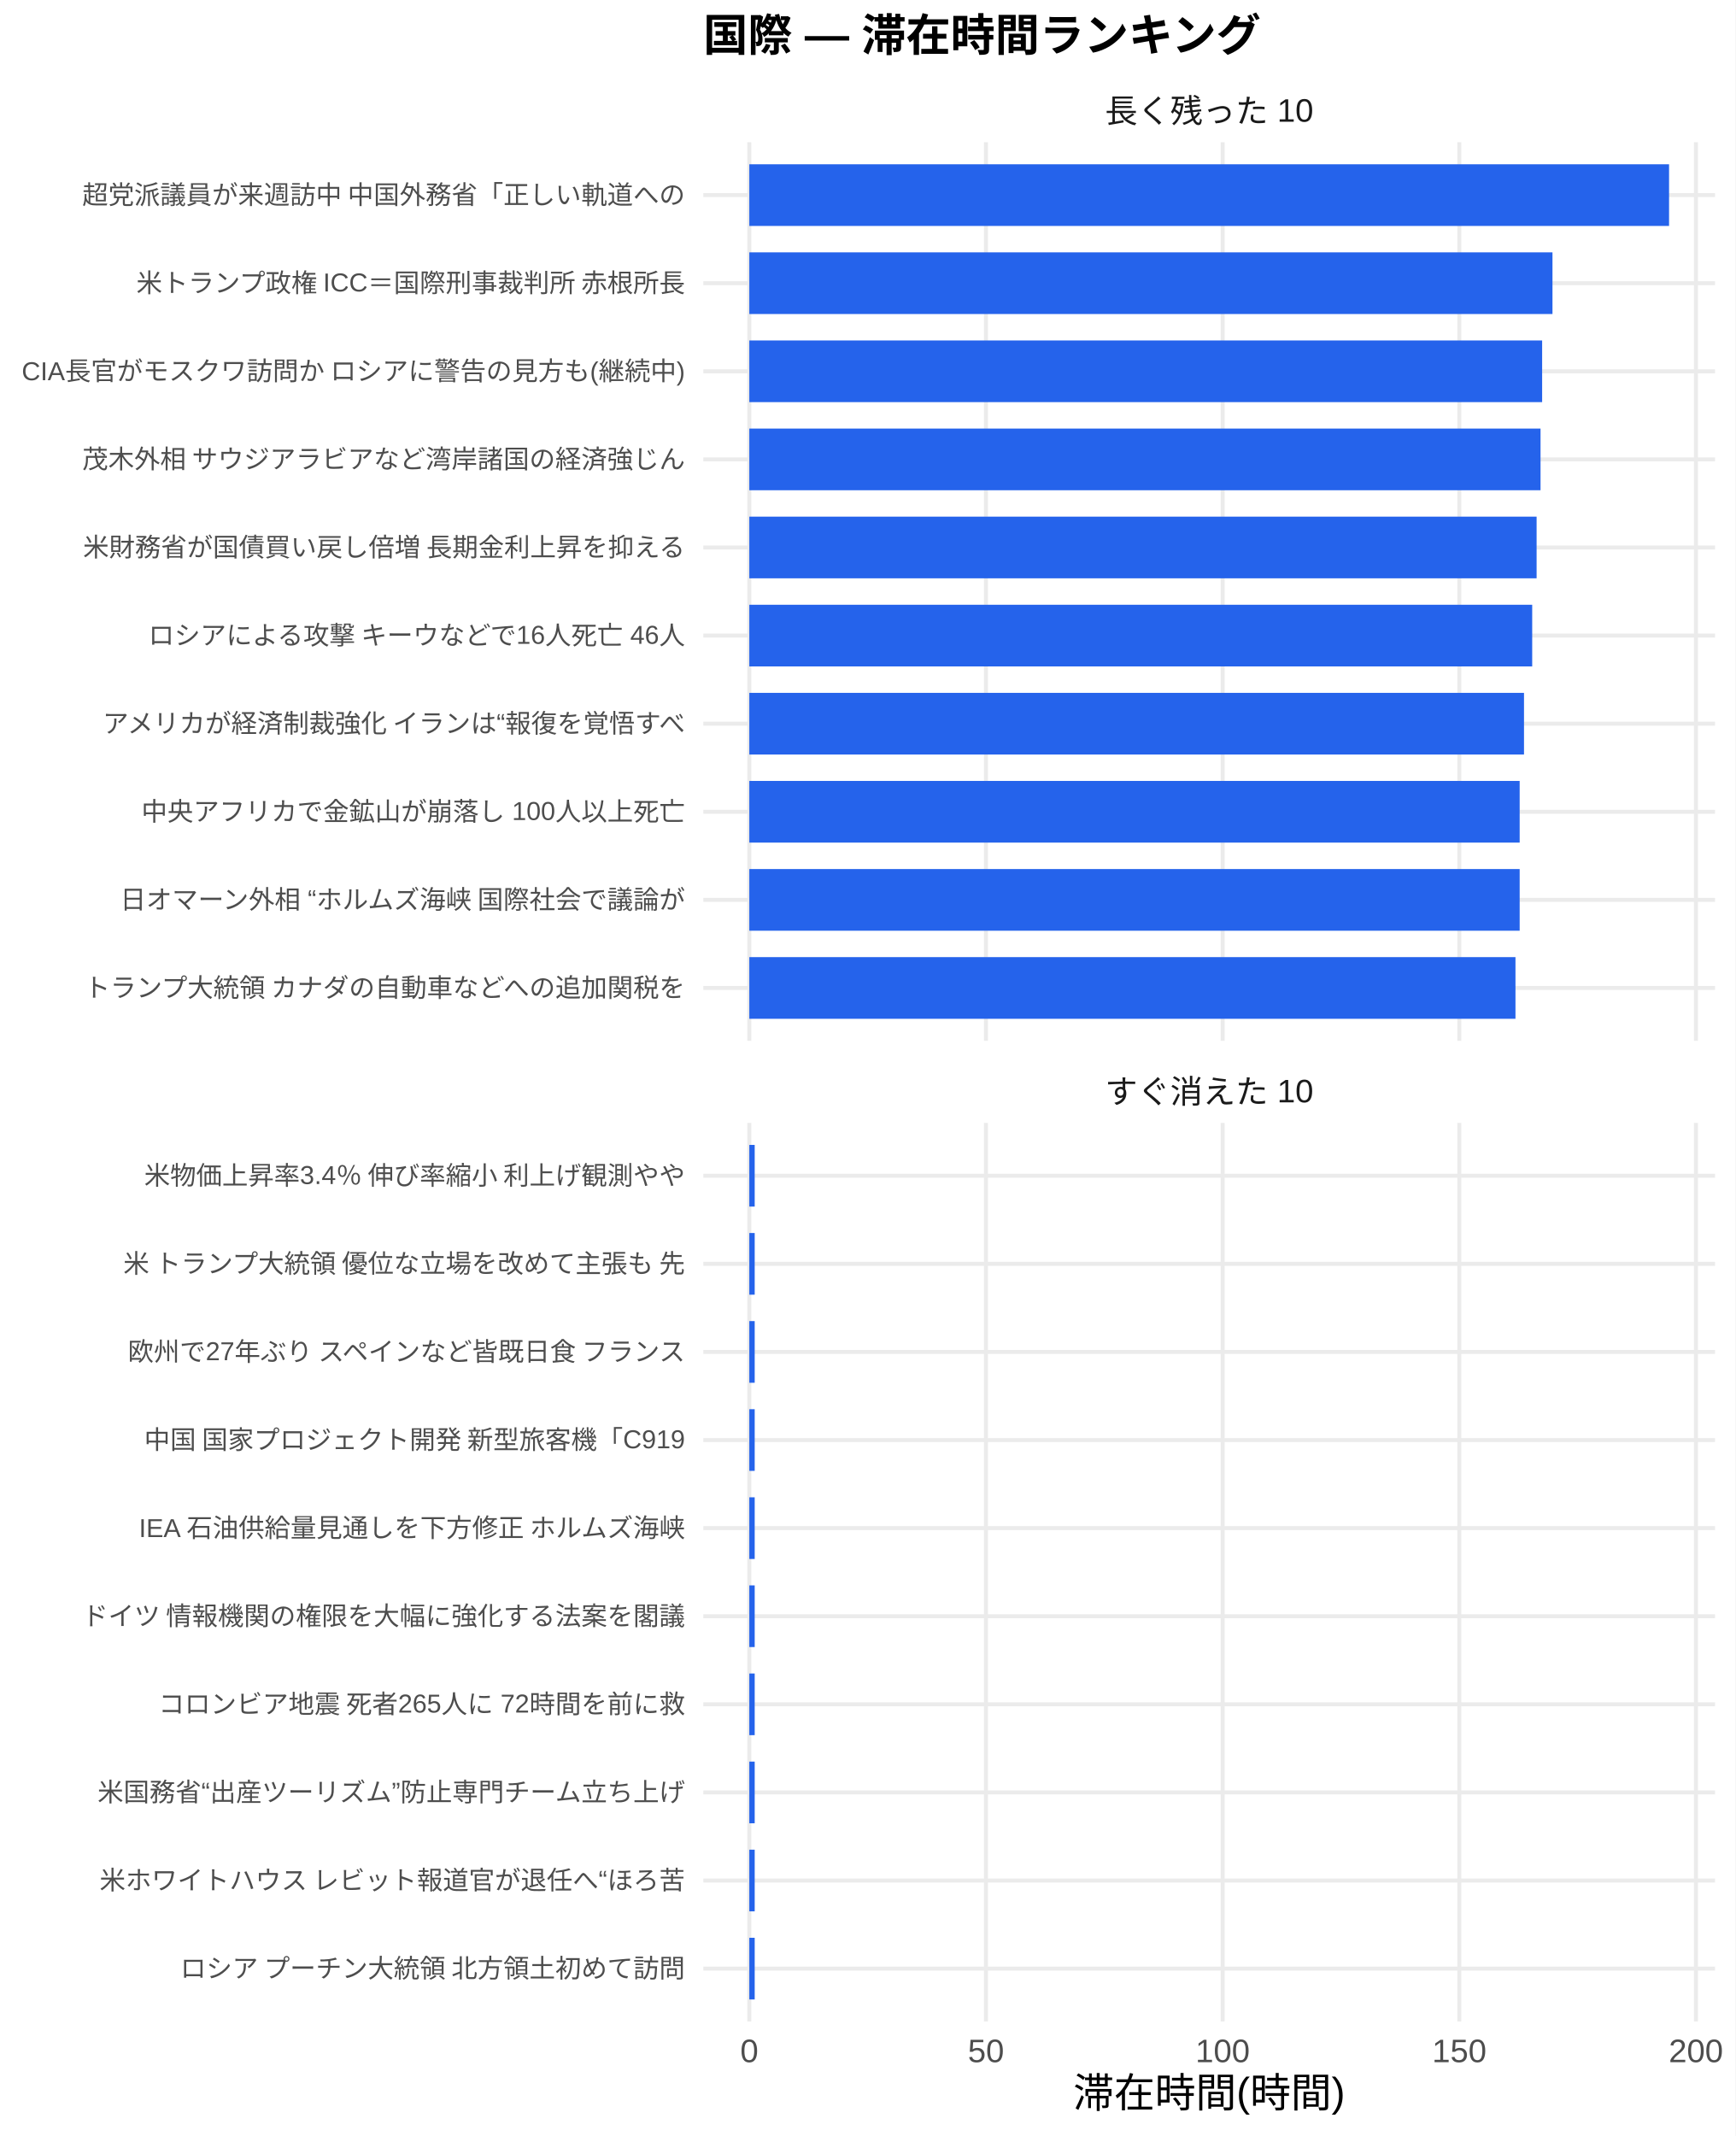
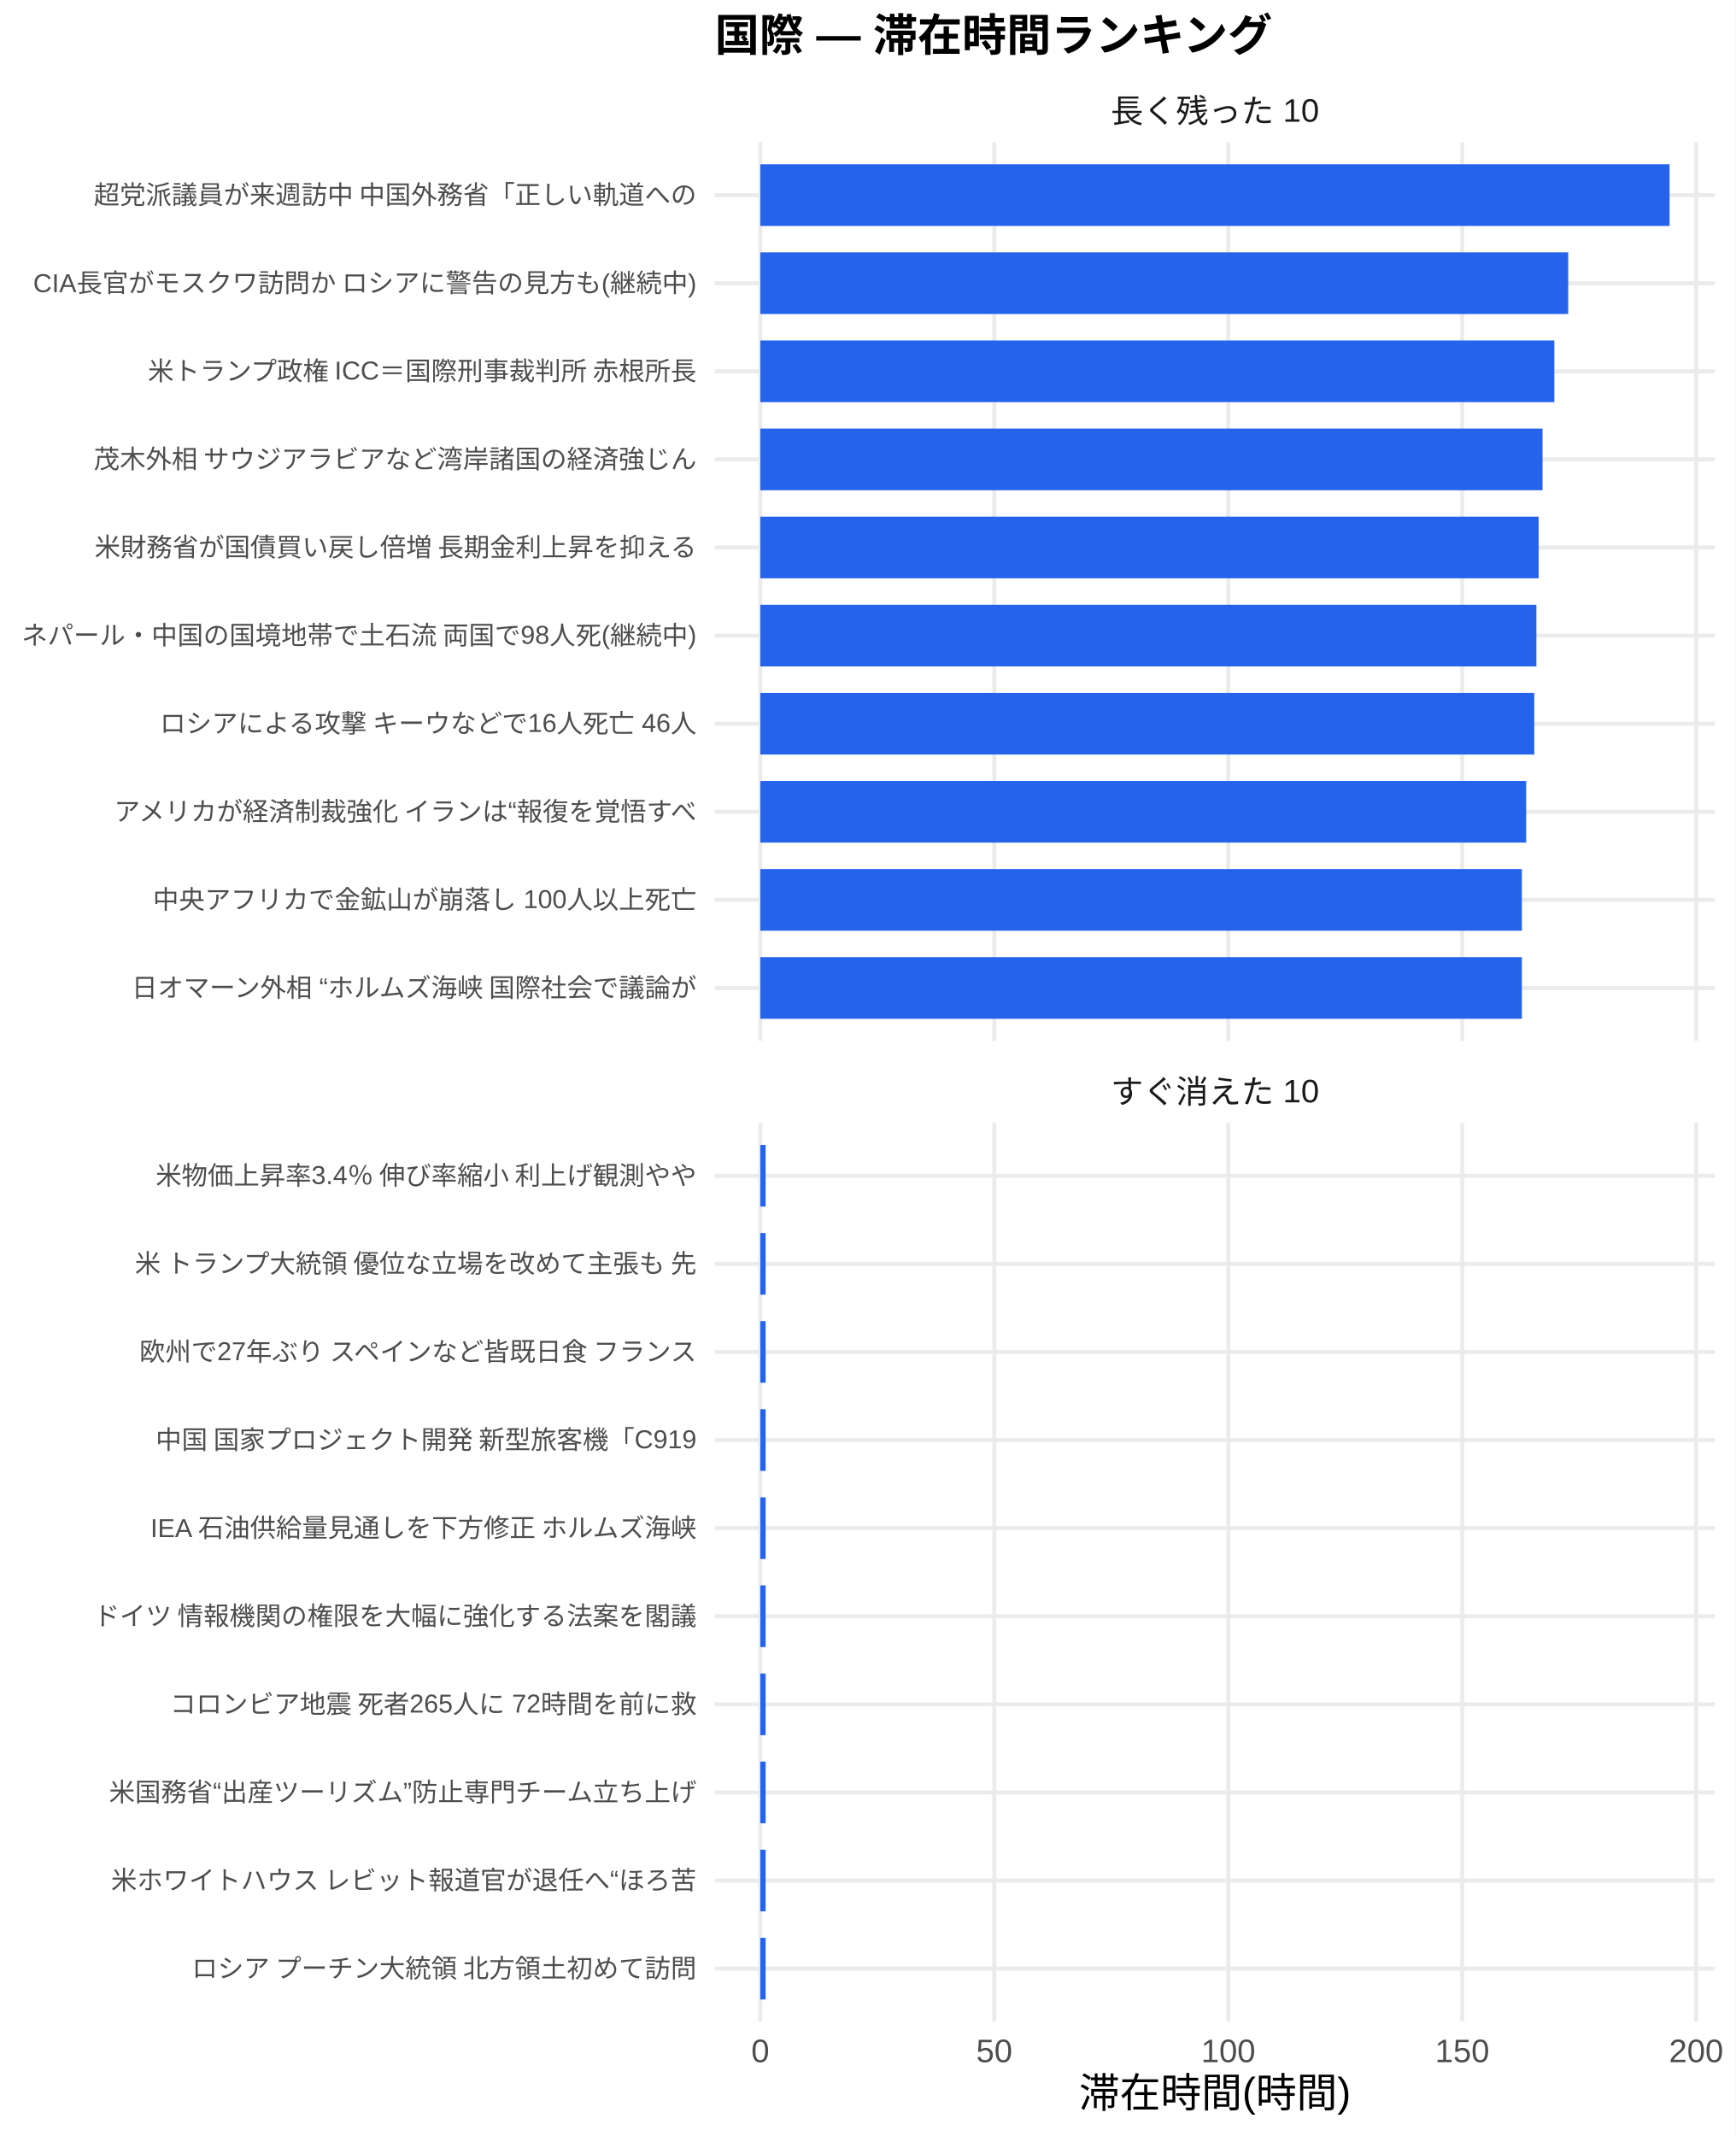
<svg xmlns="http://www.w3.org/2000/svg" width="468.00pt" height="576.00pt" viewBox="0 0 468.00 576.00">
  <g class="svglite">
    <defs>
      <style type="text/css">
    .svglite line, .svglite polyline, .svglite polygon, .svglite path, .svglite rect, .svglite circle {
      fill: none;
      stroke: #000000;
      stroke-linecap: round;
      stroke-linejoin: round;
      stroke-miterlimit: 10.00;
    }
    .svglite text {
      white-space: pre;
    }
    .svglite g.glyphgroup path {
      fill: inherit;
      stroke: none;
    }
  </style>
    </defs>
    <rect width="100%" height="100%" style="stroke: none; fill: #FFFFFF;" />
    <defs>
      <clipPath id="cpMC4wMHw0NjguMDB8MC4wMHw1NzYuMDA=">
        <rect x="0.00" y="0.00" width="468.00" height="576.00" />
      </clipPath>
    </defs>
    <g clip-path="url(#cpMC4wMHw0NjguMDB8MC4wMHw1NzYuMDA=)">
      <rect x="0.00" y="0.00" width="468.00" height="576.00" style="stroke-width: 1.07; stroke: none; fill: #FFFFFF;" />
    </g>
    <defs>
-       <clipPath id="cpMTg5LjY4fDQ2Mi41MnwzOC4zNnwyODAuNjc=">
-         <rect x="189.68" y="38.36" width="272.84" height="242.31" />
+       <clipPath id="cpMTkyLjc5fDQ2Mi41MnwzOC4zNnwyODAuNjc=">
+         <rect x="192.79" y="38.36" width="269.73" height="242.31" />
      </clipPath>
    </defs>
-     <g clip-path="url(#cpMTg5LjY4fDQ2Mi41MnwzOC4zNnwyODAuNjc=)">
-       <polyline points="189.68,266.42 462.52,266.42 " style="stroke-width: 1.07; stroke: #EBEBEB; stroke-linecap: butt;" />
-       <polyline points="189.68,242.66 462.52,242.66 " style="stroke-width: 1.07; stroke: #EBEBEB; stroke-linecap: butt;" />
-       <polyline points="189.68,218.91 462.52,218.91 " style="stroke-width: 1.07; stroke: #EBEBEB; stroke-linecap: butt;" />
-       <polyline points="189.68,195.15 462.52,195.15 " style="stroke-width: 1.07; stroke: #EBEBEB; stroke-linecap: butt;" />
-       <polyline points="189.68,171.39 462.52,171.39 " style="stroke-width: 1.07; stroke: #EBEBEB; stroke-linecap: butt;" />
-       <polyline points="189.68,147.64 462.52,147.64 " style="stroke-width: 1.07; stroke: #EBEBEB; stroke-linecap: butt;" />
-       <polyline points="189.68,123.88 462.52,123.88 " style="stroke-width: 1.07; stroke: #EBEBEB; stroke-linecap: butt;" />
-       <polyline points="189.68,100.13 462.52,100.13 " style="stroke-width: 1.07; stroke: #EBEBEB; stroke-linecap: butt;" />
-       <polyline points="189.68,76.37 462.52,76.37 " style="stroke-width: 1.07; stroke: #EBEBEB; stroke-linecap: butt;" />
-       <polyline points="189.68,52.61 462.52,52.61 " style="stroke-width: 1.07; stroke: #EBEBEB; stroke-linecap: butt;" />
-       <polyline points="202.08,280.67 202.08,38.36 " style="stroke-width: 1.07; stroke: #EBEBEB; stroke-linecap: butt;" />
-       <polyline points="265.90,280.67 265.90,38.36 " style="stroke-width: 1.07; stroke: #EBEBEB; stroke-linecap: butt;" />
-       <polyline points="329.73,280.67 329.73,38.36 " style="stroke-width: 1.07; stroke: #EBEBEB; stroke-linecap: butt;" />
-       <polyline points="393.55,280.67 393.55,38.36 " style="stroke-width: 1.07; stroke: #EBEBEB; stroke-linecap: butt;" />
-       <polyline points="457.37,280.67 457.37,38.36 " style="stroke-width: 1.07; stroke: #EBEBEB; stroke-linecap: butt;" />
-       <rect x="202.08" y="44.30" width="248.04" height="16.63" style="stroke-width: 1.07; stroke: none; stroke-linecap: butt; stroke-linejoin: miter; fill: #2563EB;" />
-       <rect x="202.08" y="68.05" width="216.60" height="16.63" style="stroke-width: 1.07; stroke: none; stroke-linecap: butt; stroke-linejoin: miter; fill: #2563EB;" />
-       <rect x="202.08" y="91.81" width="213.81" height="16.63" style="stroke-width: 1.07; stroke: none; stroke-linecap: butt; stroke-linejoin: miter; fill: #2563EB;" />
-       <rect x="202.08" y="115.57" width="213.38" height="16.63" style="stroke-width: 1.07; stroke: none; stroke-linecap: butt; stroke-linejoin: miter; fill: #2563EB;" />
-       <rect x="202.08" y="139.32" width="212.32" height="16.63" style="stroke-width: 1.07; stroke: none; stroke-linecap: butt; stroke-linejoin: miter; fill: #2563EB;" />
-       <rect x="202.08" y="163.08" width="211.13" height="16.63" style="stroke-width: 1.07; stroke: none; stroke-linecap: butt; stroke-linejoin: miter; fill: #2563EB;" />
-       <rect x="202.08" y="186.84" width="208.92" height="16.63" style="stroke-width: 1.07; stroke: none; stroke-linecap: butt; stroke-linejoin: miter; fill: #2563EB;" />
-       <rect x="202.08" y="210.59" width="207.75" height="16.63" style="stroke-width: 1.07; stroke: none; stroke-linecap: butt; stroke-linejoin: miter; fill: #2563EB;" />
-       <rect x="202.08" y="234.35" width="207.75" height="16.63" style="stroke-width: 1.07; stroke: none; stroke-linecap: butt; stroke-linejoin: miter; fill: #2563EB;" />
-       <rect x="202.08" y="258.10" width="206.62" height="16.63" style="stroke-width: 1.07; stroke: none; stroke-linecap: butt; stroke-linejoin: miter; fill: #2563EB;" />
+     <g clip-path="url(#cpMTkyLjc5fDQ2Mi41MnwzOC4zNnwyODAuNjc=)">
+       <polyline points="192.79,266.42 462.52,266.42 " style="stroke-width: 1.07; stroke: #EBEBEB; stroke-linecap: butt;" />
+       <polyline points="192.79,242.66 462.52,242.66 " style="stroke-width: 1.07; stroke: #EBEBEB; stroke-linecap: butt;" />
+       <polyline points="192.79,218.91 462.52,218.91 " style="stroke-width: 1.07; stroke: #EBEBEB; stroke-linecap: butt;" />
+       <polyline points="192.79,195.15 462.52,195.15 " style="stroke-width: 1.07; stroke: #EBEBEB; stroke-linecap: butt;" />
+       <polyline points="192.79,171.39 462.52,171.39 " style="stroke-width: 1.07; stroke: #EBEBEB; stroke-linecap: butt;" />
+       <polyline points="192.79,147.64 462.52,147.64 " style="stroke-width: 1.07; stroke: #EBEBEB; stroke-linecap: butt;" />
+       <polyline points="192.79,123.88 462.52,123.88 " style="stroke-width: 1.07; stroke: #EBEBEB; stroke-linecap: butt;" />
+       <polyline points="192.79,100.13 462.52,100.13 " style="stroke-width: 1.07; stroke: #EBEBEB; stroke-linecap: butt;" />
+       <polyline points="192.79,76.37 462.52,76.37 " style="stroke-width: 1.07; stroke: #EBEBEB; stroke-linecap: butt;" />
+       <polyline points="192.79,52.61 462.52,52.61 " style="stroke-width: 1.07; stroke: #EBEBEB; stroke-linecap: butt;" />
+       <polyline points="205.05,280.67 205.05,38.36 " style="stroke-width: 1.07; stroke: #EBEBEB; stroke-linecap: butt;" />
+       <polyline points="268.14,280.67 268.14,38.36 " style="stroke-width: 1.07; stroke: #EBEBEB; stroke-linecap: butt;" />
+       <polyline points="331.24,280.67 331.24,38.36 " style="stroke-width: 1.07; stroke: #EBEBEB; stroke-linecap: butt;" />
+       <polyline points="394.34,280.67 394.34,38.36 " style="stroke-width: 1.07; stroke: #EBEBEB; stroke-linecap: butt;" />
+       <polyline points="457.43,280.67 457.43,38.36 " style="stroke-width: 1.07; stroke: #EBEBEB; stroke-linecap: butt;" />
+       <rect x="205.05" y="44.30" width="245.21" height="16.63" style="stroke-width: 1.07; stroke: none; stroke-linecap: butt; stroke-linejoin: miter; fill: #2563EB;" />
+       <rect x="205.05" y="68.05" width="217.87" height="16.63" style="stroke-width: 1.07; stroke: none; stroke-linecap: butt; stroke-linejoin: miter; fill: #2563EB;" />
+       <rect x="205.05" y="91.81" width="214.13" height="16.63" style="stroke-width: 1.07; stroke: none; stroke-linecap: butt; stroke-linejoin: miter; fill: #2563EB;" />
+       <rect x="205.05" y="115.57" width="210.95" height="16.63" style="stroke-width: 1.07; stroke: none; stroke-linecap: butt; stroke-linejoin: miter; fill: #2563EB;" />
+       <rect x="205.05" y="139.32" width="209.90" height="16.63" style="stroke-width: 1.07; stroke: none; stroke-linecap: butt; stroke-linejoin: miter; fill: #2563EB;" />
+       <rect x="205.05" y="163.08" width="209.29" height="16.63" style="stroke-width: 1.07; stroke: none; stroke-linecap: butt; stroke-linejoin: miter; fill: #2563EB;" />
+       <rect x="205.05" y="186.84" width="208.72" height="16.63" style="stroke-width: 1.07; stroke: none; stroke-linecap: butt; stroke-linejoin: miter; fill: #2563EB;" />
+       <rect x="205.05" y="210.59" width="206.54" height="16.63" style="stroke-width: 1.07; stroke: none; stroke-linecap: butt; stroke-linejoin: miter; fill: #2563EB;" />
+       <rect x="205.05" y="234.35" width="205.38" height="16.63" style="stroke-width: 1.07; stroke: none; stroke-linecap: butt; stroke-linejoin: miter; fill: #2563EB;" />
+       <rect x="205.05" y="258.10" width="205.38" height="16.63" style="stroke-width: 1.07; stroke: none; stroke-linecap: butt; stroke-linejoin: miter; fill: #2563EB;" />
    </g>
    <g clip-path="url(#cpMC4wMHw0NjguMDB8MC4wMHw1NzYuMDA=)">
</g>
    <defs>
-       <clipPath id="cpMTg5LjY4fDQ2Mi41MnwzMDIuODB8NTQ1LjEy">
-         <rect x="189.68" y="302.80" width="272.84" height="242.31" />
+       <clipPath id="cpMTkyLjc5fDQ2Mi41MnwzMDIuODB8NTQ1LjEy">
+         <rect x="192.79" y="302.80" width="269.73" height="242.31" />
      </clipPath>
    </defs>
-     <g clip-path="url(#cpMTg5LjY4fDQ2Mi41MnwzMDIuODB8NTQ1LjEy)">
-       <polyline points="189.68,530.86 462.52,530.86 " style="stroke-width: 1.07; stroke: #EBEBEB; stroke-linecap: butt;" />
-       <polyline points="189.68,507.11 462.52,507.11 " style="stroke-width: 1.07; stroke: #EBEBEB; stroke-linecap: butt;" />
-       <polyline points="189.68,483.35 462.52,483.35 " style="stroke-width: 1.07; stroke: #EBEBEB; stroke-linecap: butt;" />
-       <polyline points="189.68,459.59 462.52,459.59 " style="stroke-width: 1.07; stroke: #EBEBEB; stroke-linecap: butt;" />
-       <polyline points="189.68,435.84 462.52,435.84 " style="stroke-width: 1.07; stroke: #EBEBEB; stroke-linecap: butt;" />
-       <polyline points="189.68,412.08 462.52,412.08 " style="stroke-width: 1.07; stroke: #EBEBEB; stroke-linecap: butt;" />
-       <polyline points="189.68,388.33 462.52,388.33 " style="stroke-width: 1.07; stroke: #EBEBEB; stroke-linecap: butt;" />
-       <polyline points="189.68,364.57 462.52,364.57 " style="stroke-width: 1.07; stroke: #EBEBEB; stroke-linecap: butt;" />
-       <polyline points="189.68,340.81 462.52,340.81 " style="stroke-width: 1.07; stroke: #EBEBEB; stroke-linecap: butt;" />
-       <polyline points="189.68,317.06 462.52,317.06 " style="stroke-width: 1.07; stroke: #EBEBEB; stroke-linecap: butt;" />
-       <polyline points="202.08,545.12 202.08,302.80 " style="stroke-width: 1.07; stroke: #EBEBEB; stroke-linecap: butt;" />
-       <polyline points="265.90,545.12 265.90,302.80 " style="stroke-width: 1.07; stroke: #EBEBEB; stroke-linecap: butt;" />
-       <polyline points="329.73,545.12 329.73,302.80 " style="stroke-width: 1.07; stroke: #EBEBEB; stroke-linecap: butt;" />
-       <polyline points="393.55,545.12 393.55,302.80 " style="stroke-width: 1.07; stroke: #EBEBEB; stroke-linecap: butt;" />
-       <polyline points="457.37,545.12 457.37,302.80 " style="stroke-width: 1.07; stroke: #EBEBEB; stroke-linecap: butt;" />
-       <rect x="202.08" y="308.74" width="1.45" height="16.63" style="stroke-width: 1.07; stroke: none; stroke-linecap: butt; stroke-linejoin: miter; fill: #2563EB;" />
-       <rect x="202.08" y="332.50" width="1.45" height="16.63" style="stroke-width: 1.07; stroke: none; stroke-linecap: butt; stroke-linejoin: miter; fill: #2563EB;" />
-       <rect x="202.08" y="356.25" width="1.45" height="16.63" style="stroke-width: 1.07; stroke: none; stroke-linecap: butt; stroke-linejoin: miter; fill: #2563EB;" />
-       <rect x="202.08" y="380.01" width="1.45" height="16.63" style="stroke-width: 1.07; stroke: none; stroke-linecap: butt; stroke-linejoin: miter; fill: #2563EB;" />
-       <rect x="202.08" y="403.77" width="1.45" height="16.63" style="stroke-width: 1.07; stroke: none; stroke-linecap: butt; stroke-linejoin: miter; fill: #2563EB;" />
-       <rect x="202.08" y="427.52" width="1.45" height="16.63" style="stroke-width: 1.07; stroke: none; stroke-linecap: butt; stroke-linejoin: miter; fill: #2563EB;" />
-       <rect x="202.08" y="451.28" width="1.45" height="16.63" style="stroke-width: 1.07; stroke: none; stroke-linecap: butt; stroke-linejoin: miter; fill: #2563EB;" />
-       <rect x="202.08" y="475.04" width="1.45" height="16.63" style="stroke-width: 1.07; stroke: none; stroke-linecap: butt; stroke-linejoin: miter; fill: #2563EB;" />
-       <rect x="202.08" y="498.79" width="1.45" height="16.63" style="stroke-width: 1.07; stroke: none; stroke-linecap: butt; stroke-linejoin: miter; fill: #2563EB;" />
-       <rect x="202.08" y="522.55" width="1.45" height="16.63" style="stroke-width: 1.07; stroke: none; stroke-linecap: butt; stroke-linejoin: miter; fill: #2563EB;" />
+     <g clip-path="url(#cpMTkyLjc5fDQ2Mi41MnwzMDIuODB8NTQ1LjEy)">
+       <polyline points="192.79,530.86 462.52,530.86 " style="stroke-width: 1.07; stroke: #EBEBEB; stroke-linecap: butt;" />
+       <polyline points="192.79,507.11 462.52,507.11 " style="stroke-width: 1.07; stroke: #EBEBEB; stroke-linecap: butt;" />
+       <polyline points="192.79,483.35 462.52,483.35 " style="stroke-width: 1.07; stroke: #EBEBEB; stroke-linecap: butt;" />
+       <polyline points="192.79,459.59 462.52,459.59 " style="stroke-width: 1.07; stroke: #EBEBEB; stroke-linecap: butt;" />
+       <polyline points="192.79,435.84 462.52,435.84 " style="stroke-width: 1.07; stroke: #EBEBEB; stroke-linecap: butt;" />
+       <polyline points="192.79,412.08 462.52,412.08 " style="stroke-width: 1.07; stroke: #EBEBEB; stroke-linecap: butt;" />
+       <polyline points="192.79,388.33 462.52,388.33 " style="stroke-width: 1.07; stroke: #EBEBEB; stroke-linecap: butt;" />
+       <polyline points="192.79,364.57 462.52,364.57 " style="stroke-width: 1.07; stroke: #EBEBEB; stroke-linecap: butt;" />
+       <polyline points="192.79,340.81 462.52,340.81 " style="stroke-width: 1.07; stroke: #EBEBEB; stroke-linecap: butt;" />
+       <polyline points="192.79,317.06 462.52,317.06 " style="stroke-width: 1.07; stroke: #EBEBEB; stroke-linecap: butt;" />
+       <polyline points="205.05,545.12 205.05,302.80 " style="stroke-width: 1.07; stroke: #EBEBEB; stroke-linecap: butt;" />
+       <polyline points="268.14,545.12 268.14,302.80 " style="stroke-width: 1.07; stroke: #EBEBEB; stroke-linecap: butt;" />
+       <polyline points="331.24,545.12 331.24,302.80 " style="stroke-width: 1.07; stroke: #EBEBEB; stroke-linecap: butt;" />
+       <polyline points="394.34,545.12 394.34,302.80 " style="stroke-width: 1.07; stroke: #EBEBEB; stroke-linecap: butt;" />
+       <polyline points="457.43,545.12 457.43,302.80 " style="stroke-width: 1.07; stroke: #EBEBEB; stroke-linecap: butt;" />
+       <rect x="205.05" y="308.74" width="1.43" height="16.63" style="stroke-width: 1.07; stroke: none; stroke-linecap: butt; stroke-linejoin: miter; fill: #2563EB;" />
+       <rect x="205.05" y="332.50" width="1.43" height="16.63" style="stroke-width: 1.07; stroke: none; stroke-linecap: butt; stroke-linejoin: miter; fill: #2563EB;" />
+       <rect x="205.05" y="356.25" width="1.43" height="16.63" style="stroke-width: 1.07; stroke: none; stroke-linecap: butt; stroke-linejoin: miter; fill: #2563EB;" />
+       <rect x="205.05" y="380.01" width="1.43" height="16.63" style="stroke-width: 1.07; stroke: none; stroke-linecap: butt; stroke-linejoin: miter; fill: #2563EB;" />
+       <rect x="205.05" y="403.77" width="1.43" height="16.63" style="stroke-width: 1.07; stroke: none; stroke-linecap: butt; stroke-linejoin: miter; fill: #2563EB;" />
+       <rect x="205.05" y="427.52" width="1.43" height="16.63" style="stroke-width: 1.07; stroke: none; stroke-linecap: butt; stroke-linejoin: miter; fill: #2563EB;" />
+       <rect x="205.05" y="451.28" width="1.43" height="16.63" style="stroke-width: 1.07; stroke: none; stroke-linecap: butt; stroke-linejoin: miter; fill: #2563EB;" />
+       <rect x="205.05" y="475.04" width="1.43" height="16.63" style="stroke-width: 1.07; stroke: none; stroke-linecap: butt; stroke-linejoin: miter; fill: #2563EB;" />
+       <rect x="205.05" y="498.79" width="1.43" height="16.63" style="stroke-width: 1.07; stroke: none; stroke-linecap: butt; stroke-linejoin: miter; fill: #2563EB;" />
+       <rect x="205.05" y="522.55" width="1.43" height="16.63" style="stroke-width: 1.07; stroke: none; stroke-linecap: butt; stroke-linejoin: miter; fill: #2563EB;" />
    </g>
    <g clip-path="url(#cpMC4wMHw0NjguMDB8MC4wMHw1NzYuMDA=)">
</g>
    <defs>
-       <clipPath id="cpMTg5LjY4fDQ2Mi41MnwyODYuMTV8MzAyLjgw">
-         <rect x="189.68" y="286.15" width="272.84" height="16.65" />
+       <clipPath id="cpMTkyLjc5fDQ2Mi41MnwyODYuMTV8MzAyLjgw">
+         <rect x="192.79" y="286.15" width="269.73" height="16.65" />
      </clipPath>
    </defs>
-     <g clip-path="url(#cpMTg5LjY4fDQ2Mi41MnwyODYuMTV8MzAyLjgw)">
-       <text x="326.10" y="297.50" text-anchor="middle" style="font-size: 8.80px;fill: #1A1A1A; font-family: &quot;Liberation Sans&quot;;" textLength="56.20px" lengthAdjust="spacingAndGlyphs">すぐ消えた 10</text>
+     <g clip-path="url(#cpMTkyLjc5fDQ2Mi41MnwyODYuMTV8MzAyLjgw)">
+       <text x="327.65" y="297.50" text-anchor="middle" style="font-size: 8.80px;fill: #1A1A1A; font-family: &quot;Liberation Sans&quot;;" textLength="56.20px" lengthAdjust="spacingAndGlyphs">すぐ消えた 10</text>
    </g>
    <g clip-path="url(#cpMC4wMHw0NjguMDB8MC4wMHw1NzYuMDA=)">
</g>
    <defs>
-       <clipPath id="cpMTg5LjY4fDQ2Mi41MnwyMS43MXwzOC4zNg==">
-         <rect x="189.68" y="21.71" width="272.84" height="16.65" />
+       <clipPath id="cpMTkyLjc5fDQ2Mi41MnwyMS43MXwzOC4zNg==">
+         <rect x="192.79" y="21.71" width="269.73" height="16.65" />
      </clipPath>
    </defs>
-     <g clip-path="url(#cpMTg5LjY4fDQ2Mi41MnwyMS43MXwzOC4zNg==)">
-       <text x="326.10" y="33.06" text-anchor="middle" style="font-size: 8.80px;fill: #1A1A1A; font-family: &quot;Liberation Sans&quot;;" textLength="56.20px" lengthAdjust="spacingAndGlyphs">長く残った 10</text>
+     <g clip-path="url(#cpMTkyLjc5fDQ2Mi41MnwyMS43MXwzOC4zNg==)">
+       <text x="327.65" y="33.06" text-anchor="middle" style="font-size: 8.80px;fill: #1A1A1A; font-family: &quot;Liberation Sans&quot;;" textLength="56.20px" lengthAdjust="spacingAndGlyphs">長く残った 10</text>
    </g>
    <g clip-path="url(#cpMC4wMHw0NjguMDB8MC4wMHw1NzYuMDA=)">
-       <text x="202.08" y="556.10" text-anchor="middle" style="font-size: 8.80px;fill: #4D4D4D; font-family: &quot;Liberation Sans&quot;;" textLength="4.89px" lengthAdjust="spacingAndGlyphs">0</text>
-       <text x="265.90" y="556.10" text-anchor="middle" style="font-size: 8.80px;fill: #4D4D4D; font-family: &quot;Liberation Sans&quot;;" textLength="9.78px" lengthAdjust="spacingAndGlyphs">50</text>
-       <text x="329.73" y="556.10" text-anchor="middle" style="font-size: 8.80px;fill: #4D4D4D; font-family: &quot;Liberation Sans&quot;;" textLength="14.67px" lengthAdjust="spacingAndGlyphs">100</text>
-       <text x="393.55" y="556.10" text-anchor="middle" style="font-size: 8.80px;fill: #4D4D4D; font-family: &quot;Liberation Sans&quot;;" textLength="14.67px" lengthAdjust="spacingAndGlyphs">150</text>
-       <text x="457.37" y="556.10" text-anchor="middle" style="font-size: 8.80px;fill: #4D4D4D; font-family: &quot;Liberation Sans&quot;;" textLength="14.67px" lengthAdjust="spacingAndGlyphs">200</text>
-       <text x="184.75" y="268.83" text-anchor="end" style="font-size: 7.00px;fill: #4D4D4D; font-family: &quot;Liberation Sans&quot;;" textLength="162.94px" lengthAdjust="spacingAndGlyphs">トランプ大統領 カナダの自動車などへの追加関税を</text>
-       <text x="184.75" y="245.07" text-anchor="end" style="font-size: 7.00px;fill: #4D4D4D; font-family: &quot;Liberation Sans&quot;;" textLength="153.20px" lengthAdjust="spacingAndGlyphs">日オマーン外相 “ホルムズ海峡 国際社会で議論が</text>
-       <text x="184.75" y="221.31" text-anchor="end" style="font-size: 7.00px;fill: #4D4D4D; font-family: &quot;Liberation Sans&quot;;" textLength="148.55px" lengthAdjust="spacingAndGlyphs">中央アフリカで金鉱山が崩落し 100人以上死亡 </text>
-       <text x="184.75" y="197.56" text-anchor="end" style="font-size: 7.00px;fill: #4D4D4D; font-family: &quot;Liberation Sans&quot;;" textLength="158.27px" lengthAdjust="spacingAndGlyphs">アメリカが経済制裁強化 イランは“報復を覚悟すべ</text>
-       <text x="184.75" y="173.80" text-anchor="end" style="font-size: 7.00px;fill: #4D4D4D; font-family: &quot;Liberation Sans&quot;;" textLength="145.44px" lengthAdjust="spacingAndGlyphs">ロシアによる攻撃 キーウなどで16人死亡 46人</text>
-       <text x="184.75" y="150.05" text-anchor="end" style="font-size: 7.00px;fill: #4D4D4D; font-family: &quot;Liberation Sans&quot;;" textLength="162.94px" lengthAdjust="spacingAndGlyphs">米財務省が国債買い戻し倍増 長期金利上昇を抑える</text>
-       <text x="184.75" y="126.29" text-anchor="end" style="font-size: 7.00px;fill: #4D4D4D; font-family: &quot;Liberation Sans&quot;;" textLength="162.94px" lengthAdjust="spacingAndGlyphs">茂木外相 サウジアラビアなど湾岸諸国の経済強じん</text>
-       <text x="184.75" y="102.53" text-anchor="end" style="font-size: 7.00px;fill: #4D4D4D; font-family: &quot;Liberation Sans&quot;;" textLength="179.27px" lengthAdjust="spacingAndGlyphs">CIA長官がモスクワ訪問か ロシアに警告の見方も(継続中)</text>
-       <text x="184.75" y="78.78" text-anchor="end" style="font-size: 7.00px;fill: #4D4D4D; font-family: &quot;Liberation Sans&quot;;" textLength="148.94px" lengthAdjust="spacingAndGlyphs">米トランプ政権 ICC＝国際刑事裁判所 赤根所長</text>
-       <text x="184.75" y="55.02" text-anchor="end" style="font-size: 7.00px;fill: #4D4D4D; font-family: &quot;Liberation Sans&quot;;" textLength="162.94px" lengthAdjust="spacingAndGlyphs">超党派議員が来週訪中 中国外務省「正しい軌道への</text>
-       <text x="184.75" y="533.27" text-anchor="end" style="font-size: 7.00px;fill: #4D4D4D; font-family: &quot;Liberation Sans&quot;;" textLength="136.88px" lengthAdjust="spacingAndGlyphs">ロシア プーチン大統領 北方領土初めて訪問</text>
-       <text x="184.75" y="509.51" text-anchor="end" style="font-size: 7.00px;fill: #4D4D4D; font-family: &quot;Liberation Sans&quot;;" textLength="158.27px" lengthAdjust="spacingAndGlyphs">米ホワイトハウス レビット報道官が退任へ“ほろ苦</text>
-       <text x="184.75" y="485.76" text-anchor="end" style="font-size: 7.00px;fill: #4D4D4D; font-family: &quot;Liberation Sans&quot;;" textLength="158.66px" lengthAdjust="spacingAndGlyphs">米国務省“出産ツーリズム”防止専門チーム立ち上げ</text>
-       <text x="184.75" y="462.00" text-anchor="end" style="font-size: 7.00px;fill: #4D4D4D; font-family: &quot;Liberation Sans&quot;;" textLength="142.33px" lengthAdjust="spacingAndGlyphs">コロンビア地震 死者265人に 72時間を前に救</text>
-       <text x="184.75" y="438.25" text-anchor="end" style="font-size: 7.00px;fill: #4D4D4D; font-family: &quot;Liberation Sans&quot;;" textLength="162.94px" lengthAdjust="spacingAndGlyphs">ドイツ 情報機関の権限を大幅に強化する法案を閣議</text>
-       <text x="184.75" y="414.49" text-anchor="end" style="font-size: 7.00px;fill: #4D4D4D; font-family: &quot;Liberation Sans&quot;;" textLength="147.77px" lengthAdjust="spacingAndGlyphs">IEA 石油供給量見通しを下方修正 ホルムズ海峡</text>
-       <text x="184.75" y="390.73" text-anchor="end" style="font-size: 7.00px;fill: #4D4D4D; font-family: &quot;Liberation Sans&quot;;" textLength="146.61px" lengthAdjust="spacingAndGlyphs">中国 国家プロジェクト開発 新型旅客機「C919</text>
-       <text x="184.75" y="366.98" text-anchor="end" style="font-size: 7.00px;fill: #4D4D4D; font-family: &quot;Liberation Sans&quot;;" textLength="151.66px" lengthAdjust="spacingAndGlyphs">欧州で27年ぶり スペインなど皆既日食 フランス</text>
-       <text x="184.75" y="343.22" text-anchor="end" style="font-size: 7.00px;fill: #4D4D4D; font-family: &quot;Liberation Sans&quot;;" textLength="152.81px" lengthAdjust="spacingAndGlyphs">米 トランプ大統領 優位な立場を改めて主張も 先</text>
-       <text x="184.75" y="319.47" text-anchor="end" style="font-size: 7.00px;fill: #4D4D4D; font-family: &quot;Liberation Sans&quot;;" textLength="146.59px" lengthAdjust="spacingAndGlyphs">米物価上昇率3.4％ 伸び率縮小 利上げ観測やや</text>
-       <text x="326.10" y="568.24" text-anchor="middle" style="font-size: 11.00px; font-family: &quot;Liberation Sans&quot;;" textLength="73.31px" lengthAdjust="spacingAndGlyphs">滞在時間(時間)</text>
-       <text x="189.68" y="13.74" style="font-size: 12.00px; font-weight: bold; font-family: &quot;Liberation Sans&quot;;" textLength="150.66px" lengthAdjust="spacingAndGlyphs">国際 — 滞在時間ランキング</text>
+       <text x="205.05" y="556.10" text-anchor="middle" style="font-size: 8.80px;fill: #4D4D4D; font-family: &quot;Liberation Sans&quot;;" textLength="4.89px" lengthAdjust="spacingAndGlyphs">0</text>
+       <text x="268.14" y="556.10" text-anchor="middle" style="font-size: 8.80px;fill: #4D4D4D; font-family: &quot;Liberation Sans&quot;;" textLength="9.78px" lengthAdjust="spacingAndGlyphs">50</text>
+       <text x="331.24" y="556.10" text-anchor="middle" style="font-size: 8.80px;fill: #4D4D4D; font-family: &quot;Liberation Sans&quot;;" textLength="14.67px" lengthAdjust="spacingAndGlyphs">100</text>
+       <text x="394.34" y="556.10" text-anchor="middle" style="font-size: 8.80px;fill: #4D4D4D; font-family: &quot;Liberation Sans&quot;;" textLength="14.67px" lengthAdjust="spacingAndGlyphs">150</text>
+       <text x="457.43" y="556.10" text-anchor="middle" style="font-size: 8.80px;fill: #4D4D4D; font-family: &quot;Liberation Sans&quot;;" textLength="14.67px" lengthAdjust="spacingAndGlyphs">200</text>
+       <text x="187.85" y="268.83" text-anchor="end" style="font-size: 7.00px;fill: #4D4D4D; font-family: &quot;Liberation Sans&quot;;" textLength="153.20px" lengthAdjust="spacingAndGlyphs">日オマーン外相 “ホルムズ海峡 国際社会で議論が</text>
+       <text x="187.85" y="245.07" text-anchor="end" style="font-size: 7.00px;fill: #4D4D4D; font-family: &quot;Liberation Sans&quot;;" textLength="148.55px" lengthAdjust="spacingAndGlyphs">中央アフリカで金鉱山が崩落し 100人以上死亡 </text>
+       <text x="187.85" y="221.31" text-anchor="end" style="font-size: 7.00px;fill: #4D4D4D; font-family: &quot;Liberation Sans&quot;;" textLength="158.27px" lengthAdjust="spacingAndGlyphs">アメリカが経済制裁強化 イランは“報復を覚悟すべ</text>
+       <text x="187.85" y="197.56" text-anchor="end" style="font-size: 7.00px;fill: #4D4D4D; font-family: &quot;Liberation Sans&quot;;" textLength="145.44px" lengthAdjust="spacingAndGlyphs">ロシアによる攻撃 キーウなどで16人死亡 46人</text>
+       <text x="187.85" y="173.80" text-anchor="end" style="font-size: 7.00px;fill: #4D4D4D; font-family: &quot;Liberation Sans&quot;;" textLength="182.38px" lengthAdjust="spacingAndGlyphs">ネパール・中国の国境地帯で土石流 両国で98人死(継続中)</text>
+       <text x="187.85" y="150.05" text-anchor="end" style="font-size: 7.00px;fill: #4D4D4D; font-family: &quot;Liberation Sans&quot;;" textLength="162.94px" lengthAdjust="spacingAndGlyphs">米財務省が国債買い戻し倍増 長期金利上昇を抑える</text>
+       <text x="187.85" y="126.29" text-anchor="end" style="font-size: 7.00px;fill: #4D4D4D; font-family: &quot;Liberation Sans&quot;;" textLength="162.94px" lengthAdjust="spacingAndGlyphs">茂木外相 サウジアラビアなど湾岸諸国の経済強じん</text>
+       <text x="187.85" y="102.53" text-anchor="end" style="font-size: 7.00px;fill: #4D4D4D; font-family: &quot;Liberation Sans&quot;;" textLength="148.94px" lengthAdjust="spacingAndGlyphs">米トランプ政権 ICC＝国際刑事裁判所 赤根所長</text>
+       <text x="187.85" y="78.78" text-anchor="end" style="font-size: 7.00px;fill: #4D4D4D; font-family: &quot;Liberation Sans&quot;;" textLength="179.27px" lengthAdjust="spacingAndGlyphs">CIA長官がモスクワ訪問か ロシアに警告の見方も(継続中)</text>
+       <text x="187.85" y="55.02" text-anchor="end" style="font-size: 7.00px;fill: #4D4D4D; font-family: &quot;Liberation Sans&quot;;" textLength="162.94px" lengthAdjust="spacingAndGlyphs">超党派議員が来週訪中 中国外務省「正しい軌道への</text>
+       <text x="187.85" y="533.27" text-anchor="end" style="font-size: 7.00px;fill: #4D4D4D; font-family: &quot;Liberation Sans&quot;;" textLength="136.88px" lengthAdjust="spacingAndGlyphs">ロシア プーチン大統領 北方領土初めて訪問</text>
+       <text x="187.85" y="509.51" text-anchor="end" style="font-size: 7.00px;fill: #4D4D4D; font-family: &quot;Liberation Sans&quot;;" textLength="158.27px" lengthAdjust="spacingAndGlyphs">米ホワイトハウス レビット報道官が退任へ“ほろ苦</text>
+       <text x="187.85" y="485.76" text-anchor="end" style="font-size: 7.00px;fill: #4D4D4D; font-family: &quot;Liberation Sans&quot;;" textLength="158.66px" lengthAdjust="spacingAndGlyphs">米国務省“出産ツーリズム”防止専門チーム立ち上げ</text>
+       <text x="187.85" y="462.00" text-anchor="end" style="font-size: 7.00px;fill: #4D4D4D; font-family: &quot;Liberation Sans&quot;;" textLength="142.33px" lengthAdjust="spacingAndGlyphs">コロンビア地震 死者265人に 72時間を前に救</text>
+       <text x="187.85" y="438.25" text-anchor="end" style="font-size: 7.00px;fill: #4D4D4D; font-family: &quot;Liberation Sans&quot;;" textLength="162.94px" lengthAdjust="spacingAndGlyphs">ドイツ 情報機関の権限を大幅に強化する法案を閣議</text>
+       <text x="187.85" y="414.49" text-anchor="end" style="font-size: 7.00px;fill: #4D4D4D; font-family: &quot;Liberation Sans&quot;;" textLength="147.77px" lengthAdjust="spacingAndGlyphs">IEA 石油供給量見通しを下方修正 ホルムズ海峡</text>
+       <text x="187.85" y="390.73" text-anchor="end" style="font-size: 7.00px;fill: #4D4D4D; font-family: &quot;Liberation Sans&quot;;" textLength="146.61px" lengthAdjust="spacingAndGlyphs">中国 国家プロジェクト開発 新型旅客機「C919</text>
+       <text x="187.85" y="366.98" text-anchor="end" style="font-size: 7.00px;fill: #4D4D4D; font-family: &quot;Liberation Sans&quot;;" textLength="151.66px" lengthAdjust="spacingAndGlyphs">欧州で27年ぶり スペインなど皆既日食 フランス</text>
+       <text x="187.85" y="343.22" text-anchor="end" style="font-size: 7.00px;fill: #4D4D4D; font-family: &quot;Liberation Sans&quot;;" textLength="152.81px" lengthAdjust="spacingAndGlyphs">米 トランプ大統領 優位な立場を改めて主張も 先</text>
+       <text x="187.85" y="319.47" text-anchor="end" style="font-size: 7.00px;fill: #4D4D4D; font-family: &quot;Liberation Sans&quot;;" textLength="146.59px" lengthAdjust="spacingAndGlyphs">米物価上昇率3.4％ 伸び率縮小 利上げ観測やや</text>
+       <text x="327.65" y="568.24" text-anchor="middle" style="font-size: 11.00px; font-family: &quot;Liberation Sans&quot;;" textLength="73.31px" lengthAdjust="spacingAndGlyphs">滞在時間(時間)</text>
+       <text x="192.79" y="13.74" style="font-size: 12.00px; font-weight: bold; font-family: &quot;Liberation Sans&quot;;" textLength="150.66px" lengthAdjust="spacingAndGlyphs">国際 — 滞在時間ランキング</text>
    </g>
  </g>
</svg>
